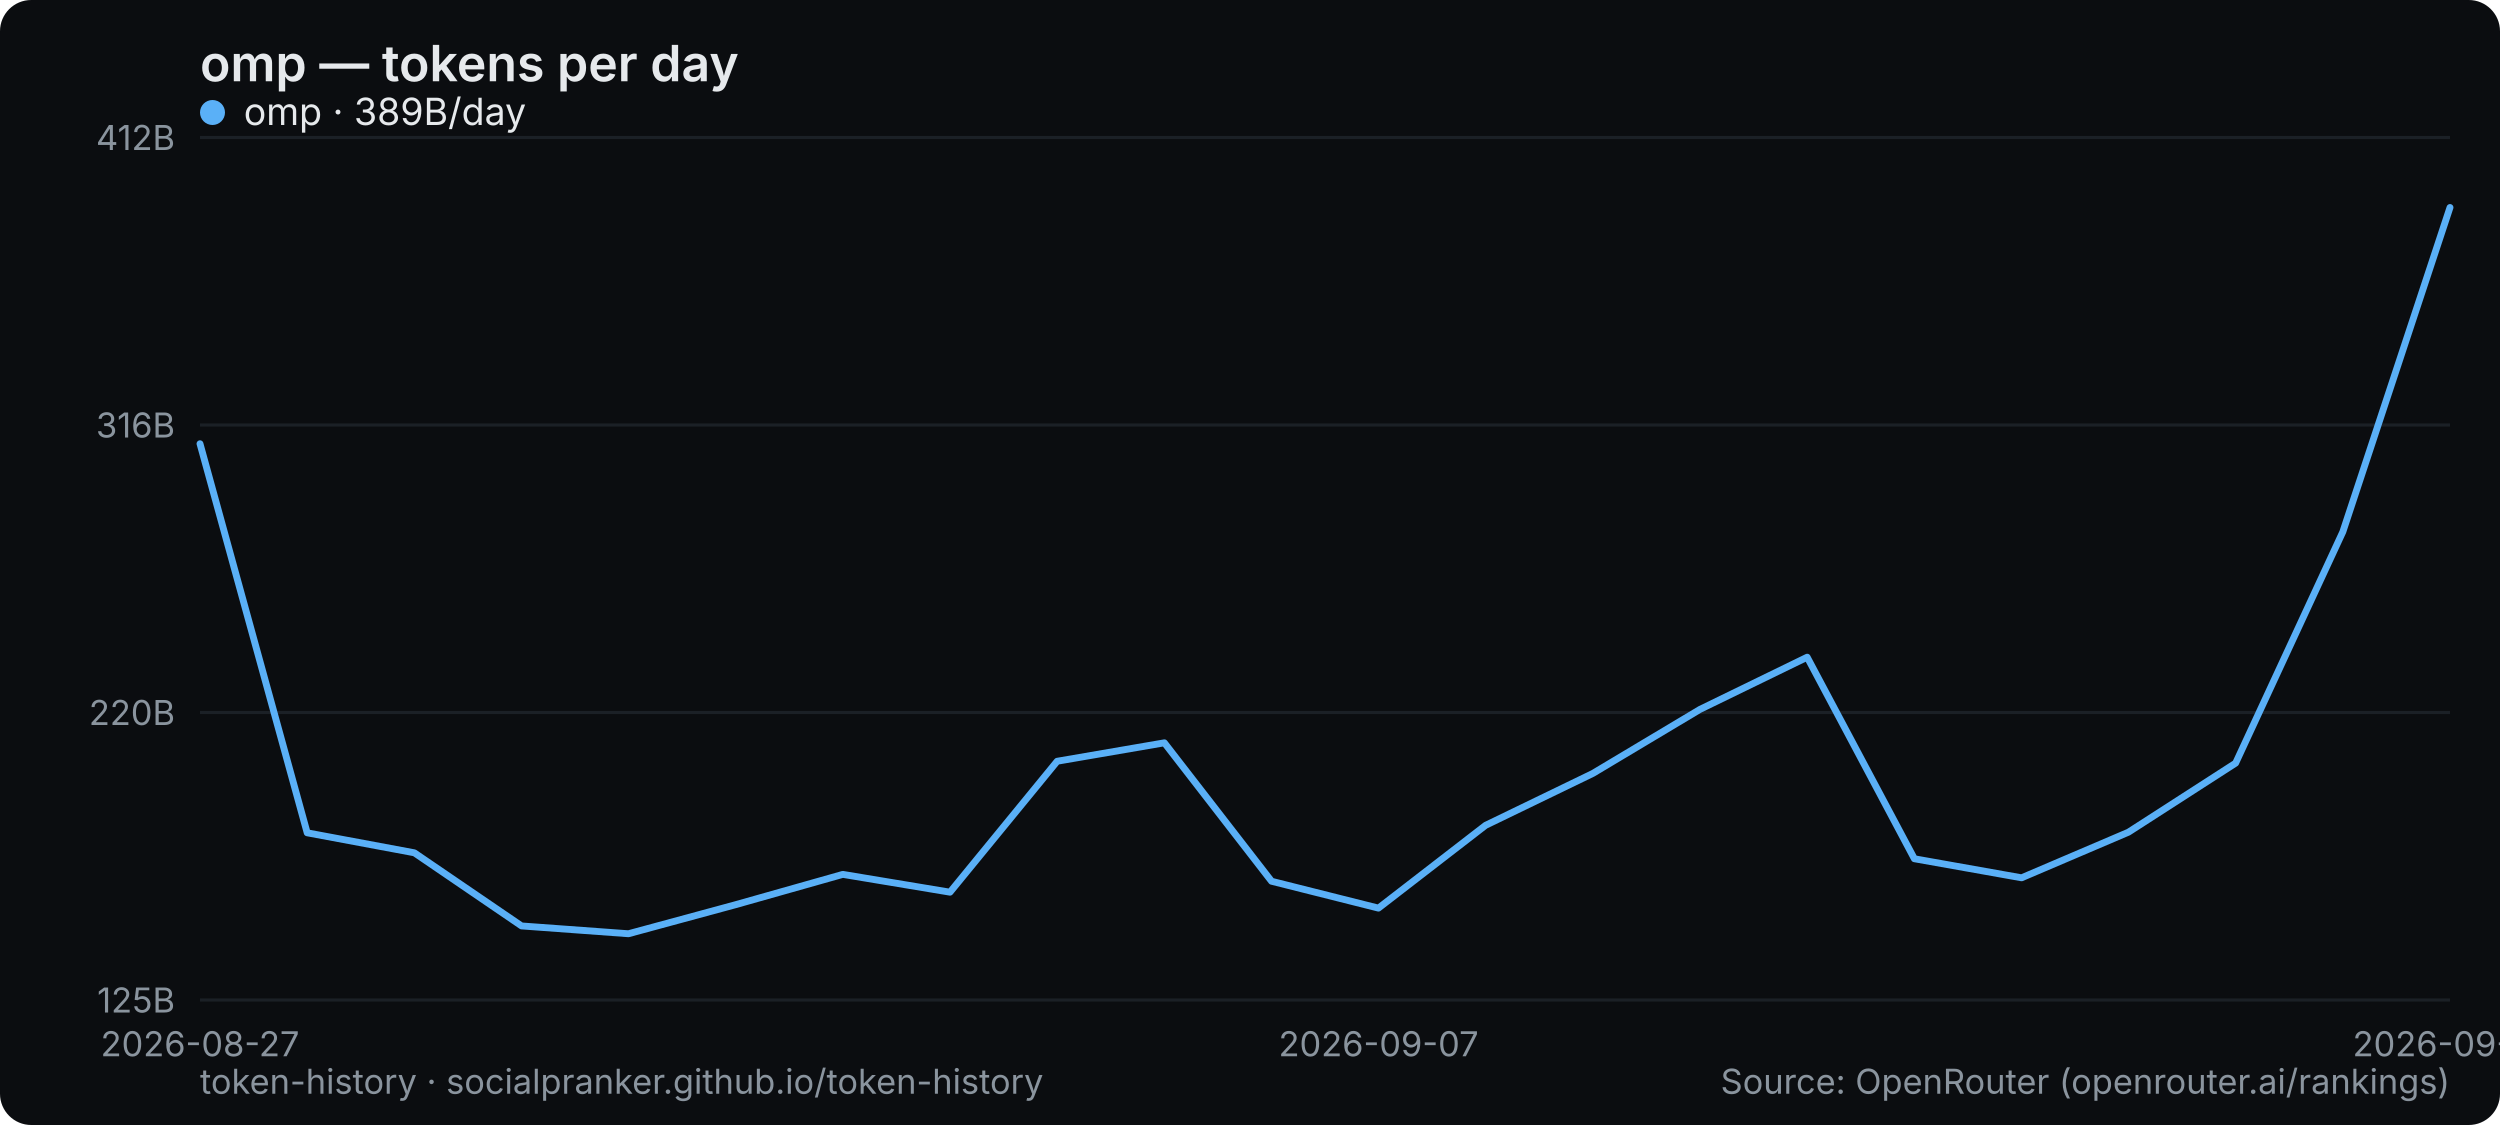
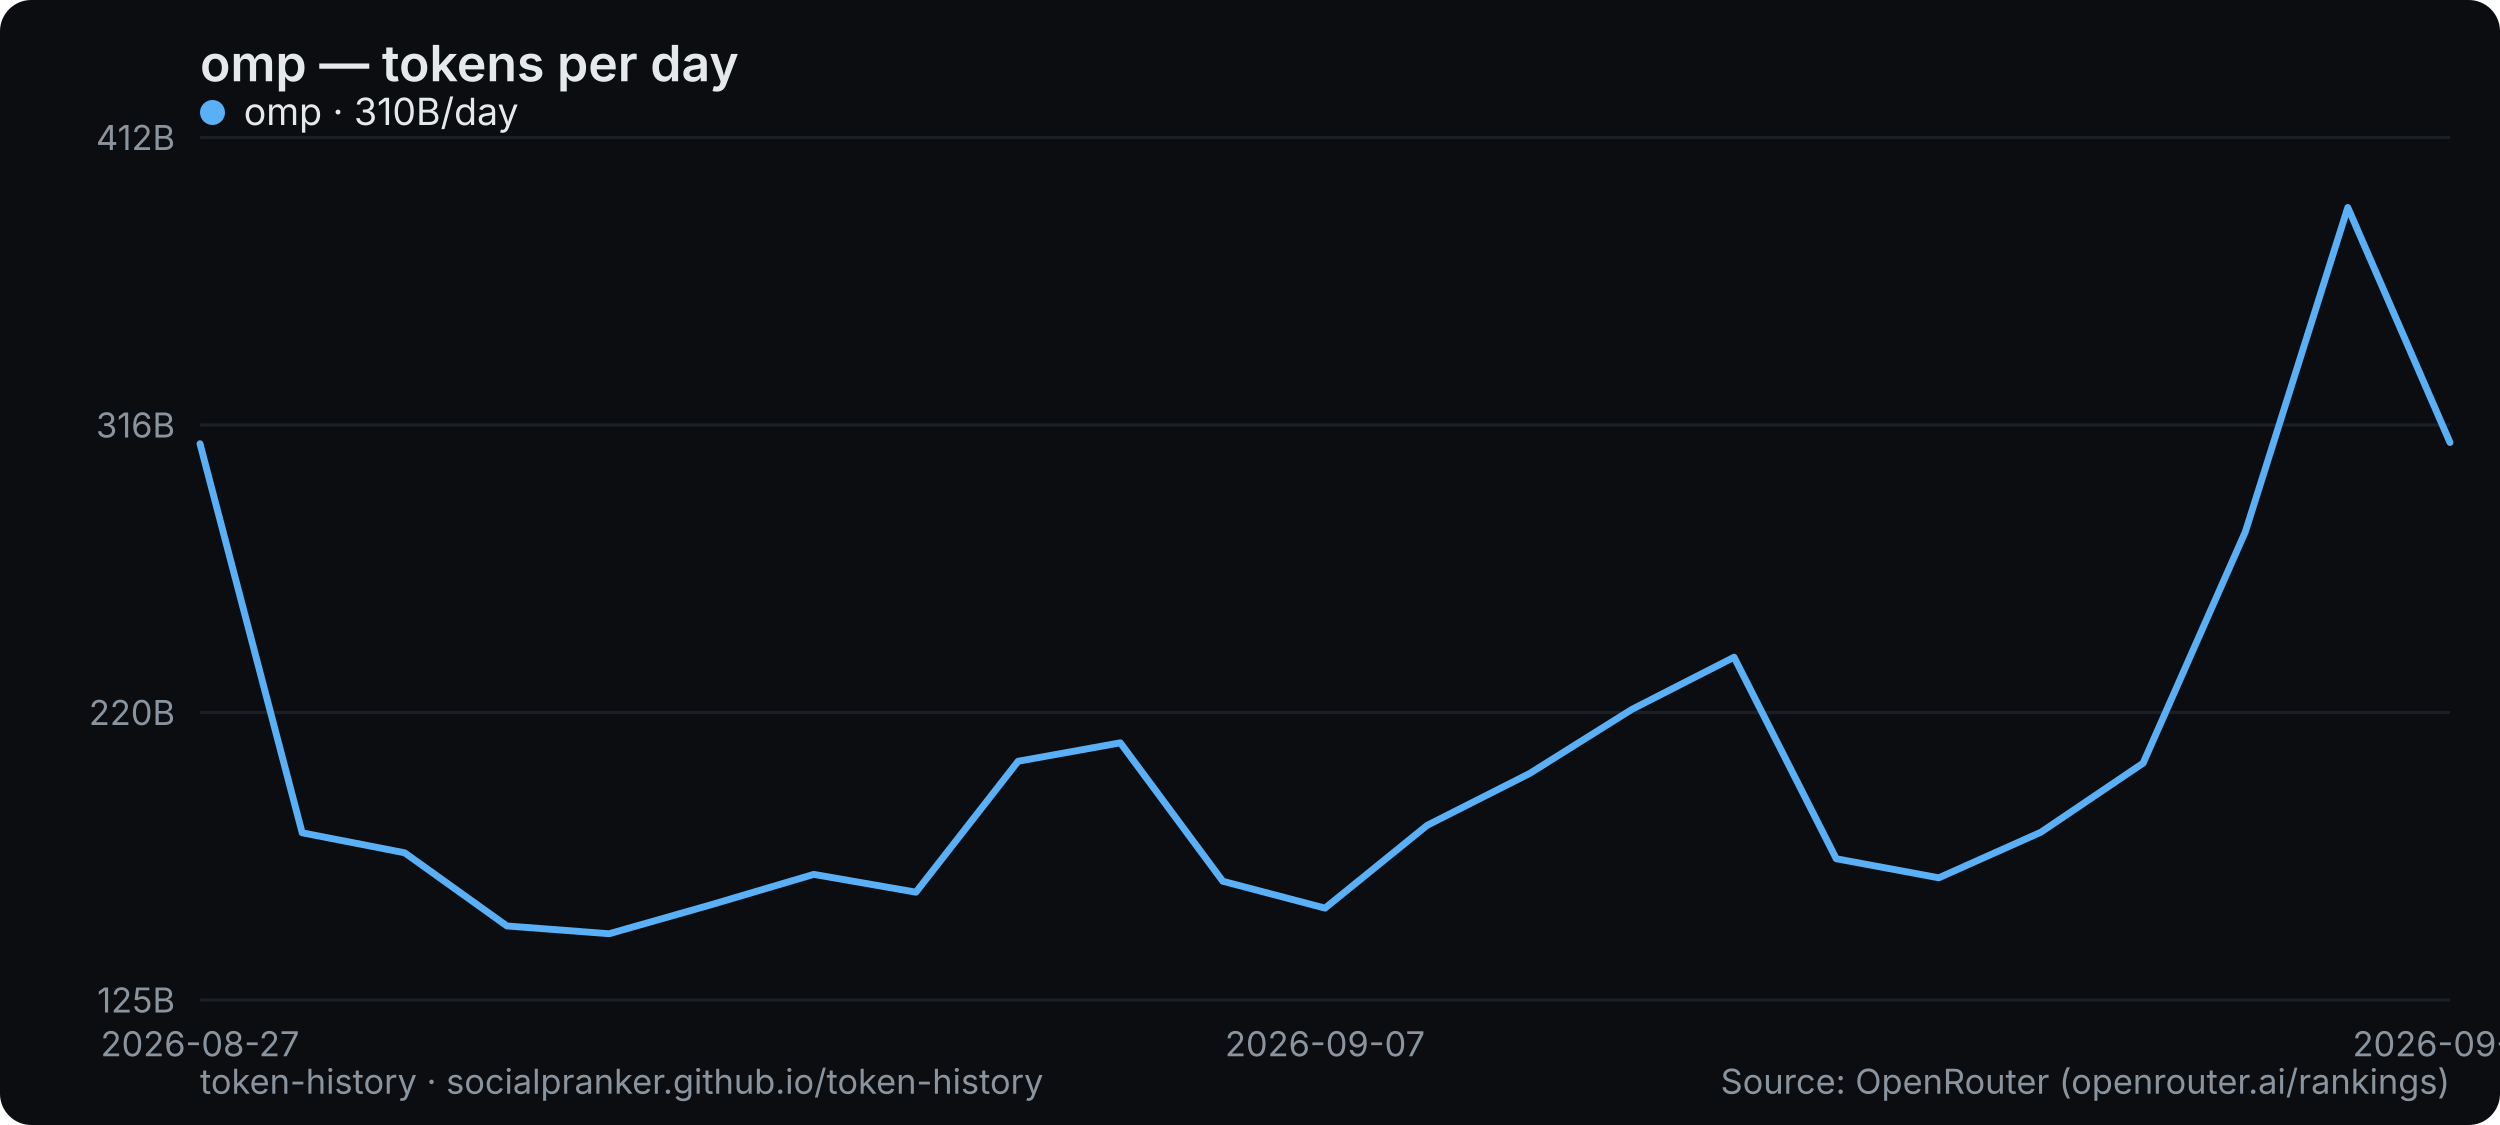
<svg xmlns="http://www.w3.org/2000/svg" width="800" height="360" viewBox="0 0 800 360" role="img" aria-label="omp — tokens per day">
  <rect width="800" height="360" rx="10" fill="#0b0d10" />
  <text x="64" y="26" font-family="system-ui,-apple-system,Segoe UI,sans-serif" font-size="16" font-weight="600" fill="#e6e9ec">omp — tokens per day</text>
  <line x1="64" y1="320" x2="784" y2="320" stroke="#1b2026" stroke-width="1" />
  <text x="56" y="324" text-anchor="end" font-family="system-ui,-apple-system,Segoe UI,sans-serif" font-size="11" fill="#8a949e">125B</text>
  <line x1="64" y1="228" x2="784" y2="228" stroke="#1b2026" stroke-width="1" />
  <text x="56" y="232" text-anchor="end" font-family="system-ui,-apple-system,Segoe UI,sans-serif" font-size="11" fill="#8a949e">220B</text>
  <line x1="64" y1="136" x2="784" y2="136" stroke="#1b2026" stroke-width="1" />
  <text x="56" y="140" text-anchor="end" font-family="system-ui,-apple-system,Segoe UI,sans-serif" font-size="11" fill="#8a949e">316B</text>
  <line x1="64" y1="44" x2="784" y2="44" stroke="#1b2026" stroke-width="1" />
  <text x="56" y="48" text-anchor="end" font-family="system-ui,-apple-system,Segoe UI,sans-serif" font-size="11" fill="#8a949e">412B</text>
  <text x="64" y="338" text-anchor="middle" font-family="system-ui,-apple-system,Segoe UI,sans-serif" font-size="11" fill="#8a949e">2026-08-27</text>
-   <text x="441.143" y="338" text-anchor="middle" font-family="system-ui,-apple-system,Segoe UI,sans-serif" font-size="11" fill="#8a949e">2026-09-07</text>
-   <text x="784" y="338" text-anchor="middle" font-family="system-ui,-apple-system,Segoe UI,sans-serif" font-size="11" fill="#8a949e">2026-09-18</text>
-   <polyline points="64.0,142.0 98.3,266.5 132.6,272.9 166.9,296.3 201.1,298.8 235.4,289.5 269.7,279.8 304.0,285.5 338.3,243.6 372.6,237.7 406.9,282.0 441.1,290.6 475.4,264.1 509.7,247.5 544.0,227.0 578.3,210.3 612.6,274.8 646.9,280.9 681.1,266.3 715.4,244.2 749.7,170.2 784.0,66.4" fill="none" stroke="#5ab0f7" stroke-width="2.2" stroke-linejoin="round" stroke-linecap="round" />
+   <text x="424" y="338" text-anchor="middle" font-family="system-ui,-apple-system,Segoe UI,sans-serif" font-size="11" fill="#8a949e">2026-09-07</text>
+   <text x="784" y="338" text-anchor="middle" font-family="system-ui,-apple-system,Segoe UI,sans-serif" font-size="11" fill="#8a949e">2026-09-19</text>
+   <polyline points="64.0,142.0 96.7,266.5 129.5,272.9 162.2,296.3 194.9,298.8 227.6,289.5 260.4,279.8 293.1,285.5 325.8,243.6 358.5,237.7 391.3,282.0 424.0,290.6 456.7,264.1 489.5,247.5 522.2,227.0 554.9,210.3 587.6,274.8 620.4,280.9 653.1,266.3 685.8,244.2 718.5,170.2 751.3,66.4 784.0,141.6" fill="none" stroke="#5ab0f7" stroke-width="2.2" stroke-linejoin="round" stroke-linecap="round" />
  <g font-family="system-ui,-apple-system,Segoe UI,sans-serif" font-size="12">
    <circle cx="68" cy="36" r="4" fill="#5ab0f7" />
-     <text x="78" y="40" fill="#e6e9ec">omp · 389B/day</text>
+     <text x="78" y="40" fill="#e6e9ec">omp · 310B/day</text>
  </g>
  <text x="64" y="350" font-family="system-ui,-apple-system,Segoe UI,sans-serif" font-size="11" fill="#8a949e">token-history · socialpranker.github.io/token-history</text>
  <text x="784" y="350" text-anchor="end" font-family="system-ui,-apple-system,Segoe UI,sans-serif" font-size="11" fill="#8a949e">Source: OpenRouter (openrouter.ai/rankings)</text>
</svg>
